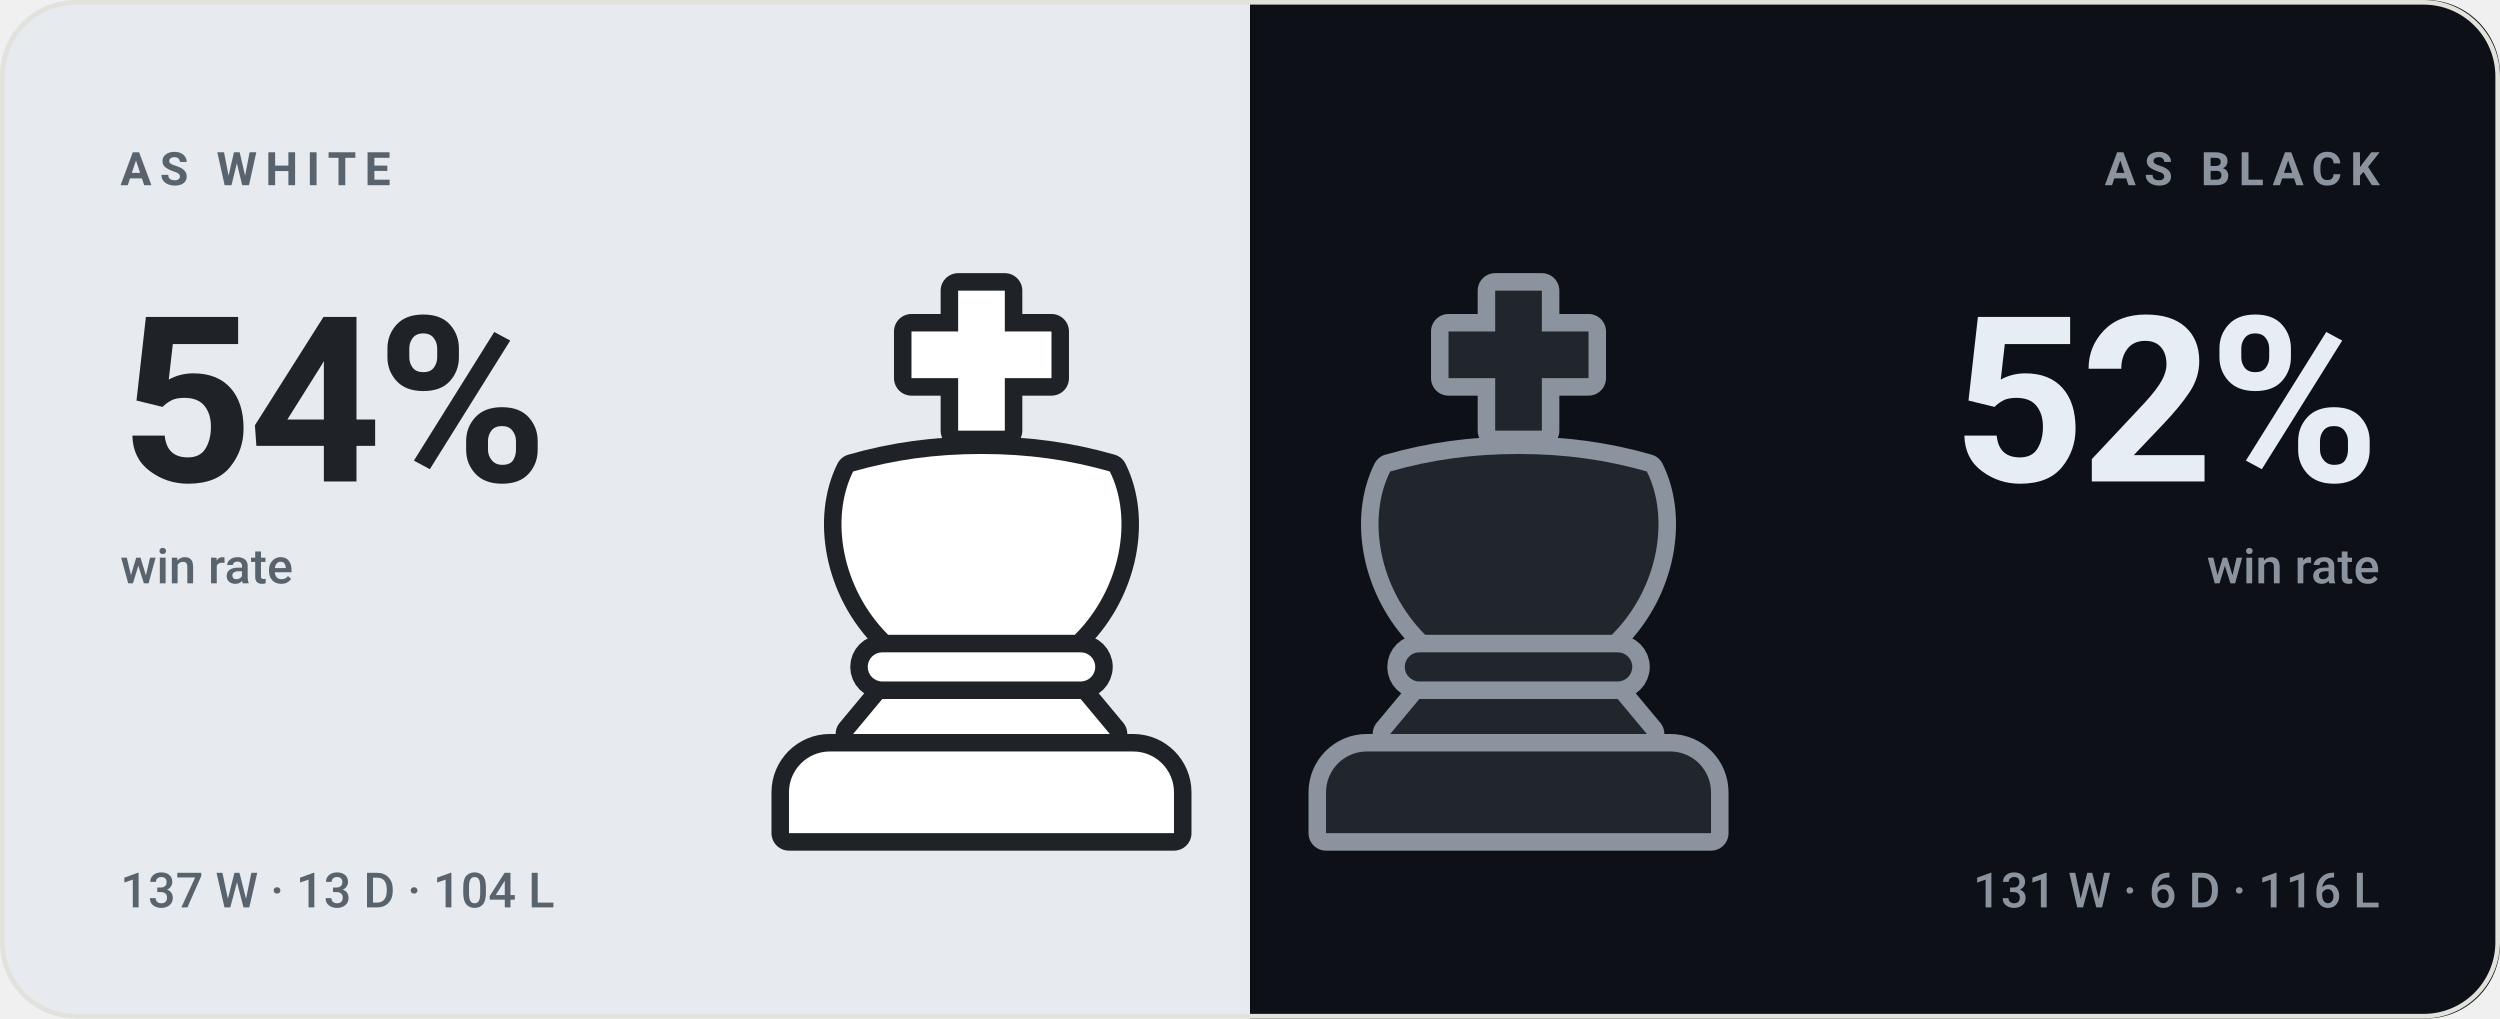
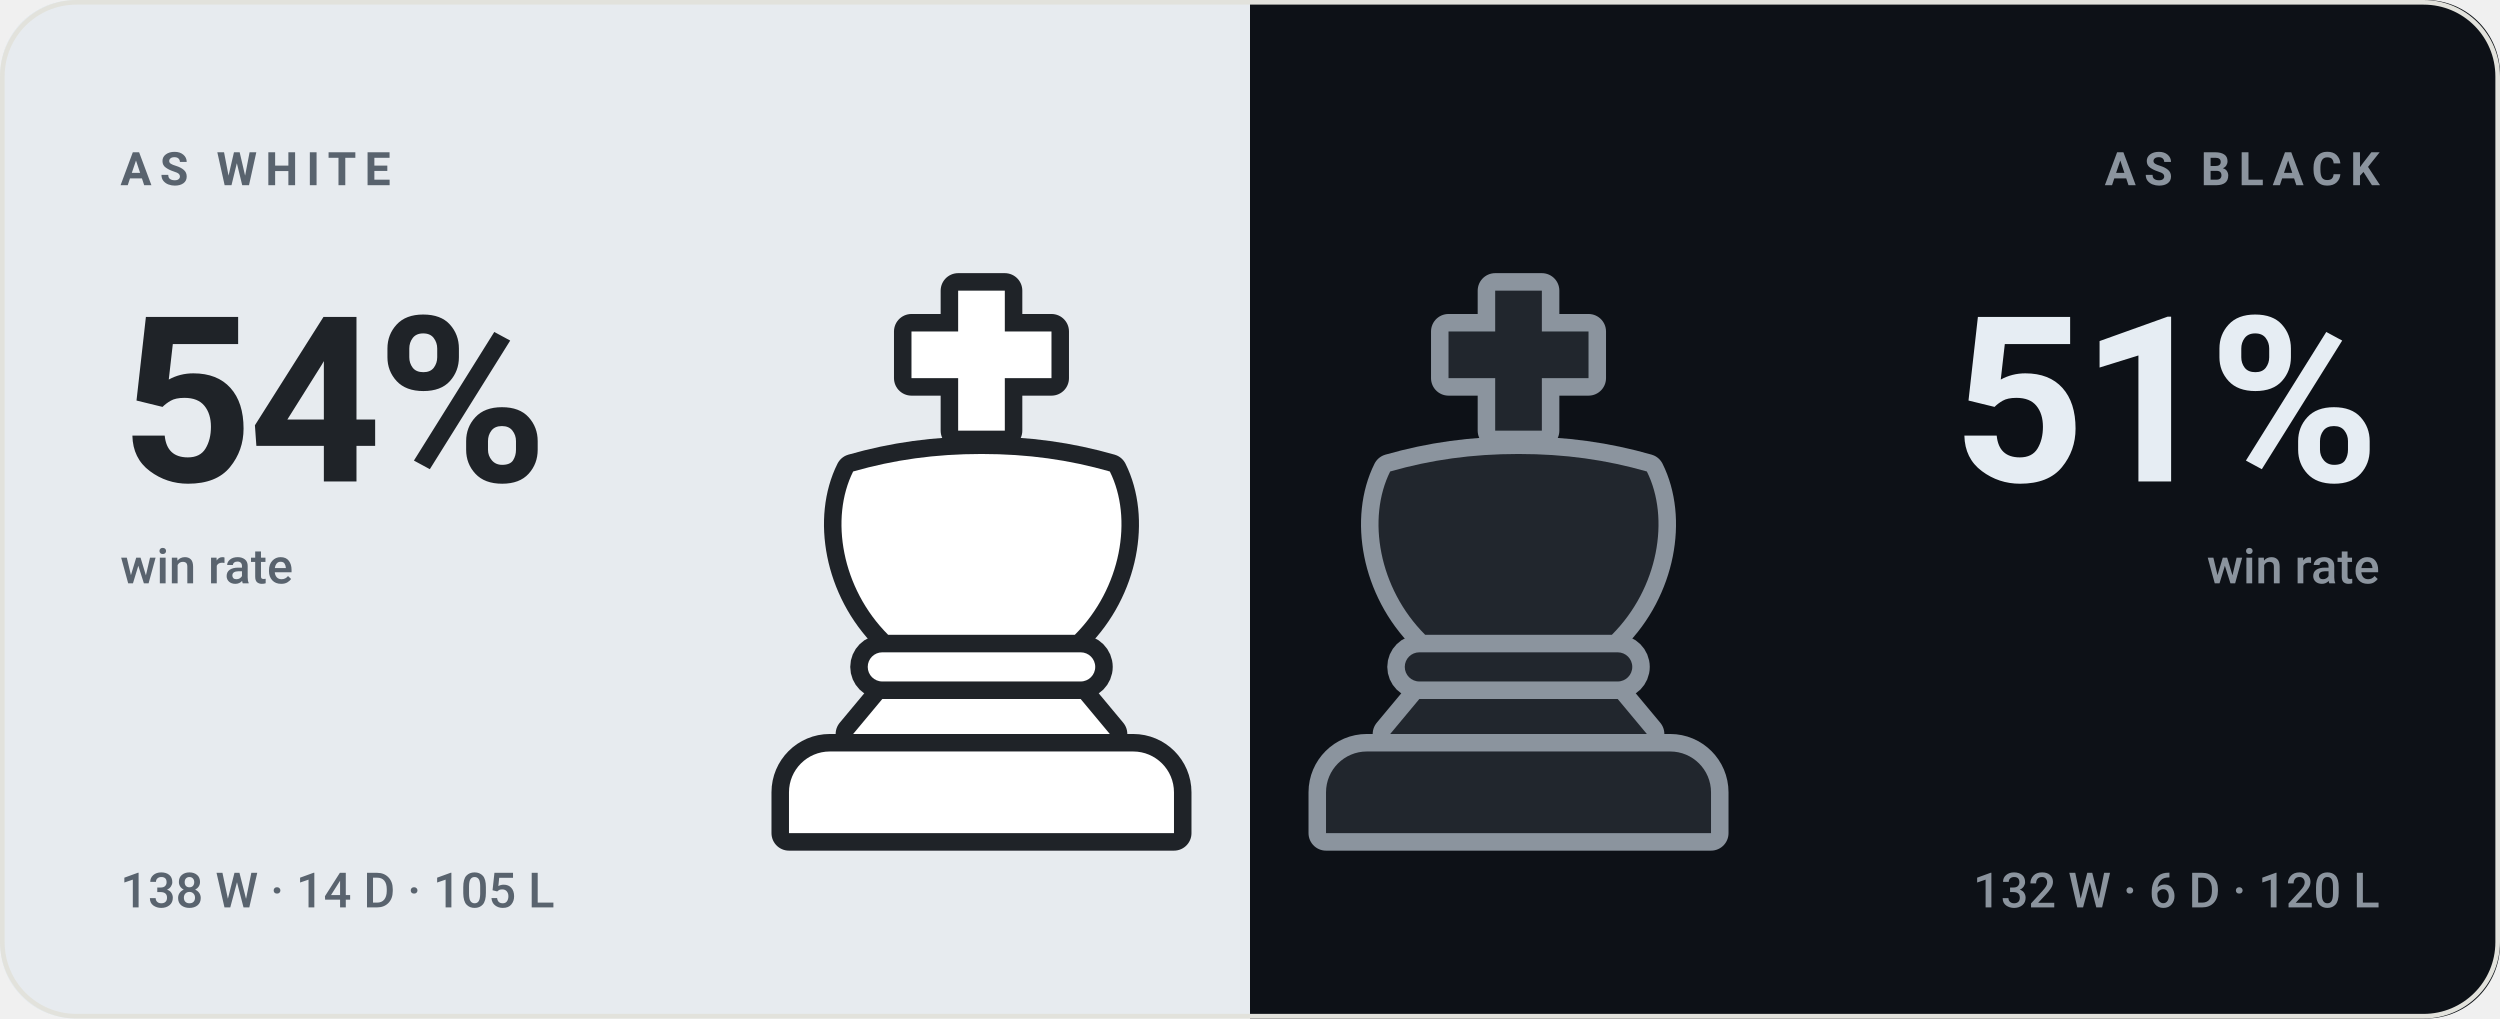
- <svg xmlns="http://www.w3.org/2000/svg" viewBox="0 0 540 220" width="540" height="220" role="img" aria-label="bappozl wins 54% as White and 52% as Black">
+ <svg xmlns="http://www.w3.org/2000/svg" viewBox="0 0 540 220" width="540" height="220" role="img" aria-label="bappozl wins 54% as White and 51% as Black">
  <style>svg{font-family:-apple-system,BlinkMacSystemFont,'Segoe UI',Roboto,'Helvetica Neue',Arial,sans-serif}text{fill:#14161a;white-space:pre}.bg{fill:#f7f7f4}.acc{fill:#4a7c2a}.win{fill:#0d8659}.draw{fill:#7c7f85}.loss{fill:#c0332f}.lbl{font-size:10px;font-weight:600;letter-spacing:.18em;fill:#6b7078}.cap{font-size:10.5px;font-weight:500;fill:#6b7078}.num{font-family:-apple-system,BlinkMacSystemFont,'Segoe UI',Roboto,'Helvetica Neue',Arial,sans-serif;font-weight:700;letter-spacing:-.02em}.tick{font-size:9px;font-weight:500;fill:#6b7078;opacity:.75}.dl{font-size:10px;font-weight:600}.rule{stroke:#e2e2dc;stroke-width:1;fill:none}.grid{stroke:#e2e2dc;stroke-width:1;fill:none;opacity:.7}.ln{fill:none;stroke:#4a7c2a;stroke-width:2;stroke-linecap:round;stroke-linejoin:round}.ring{stroke:#f7f7f4;stroke-width:2}.hollow{fill:none;stroke-width:1.5}.sq{fill:#14161a;opacity:.035}</style>
  <rect class="bg" width="540" height="220" rx="16" />
  <clipPath id="sp">
    <rect width="540" height="220" rx="16" />
  </clipPath>
  <g clip-path="url(#sp)">
    <rect width="270" height="220" fill="#e7ebef" />
    <rect x="270" width="270" height="220" fill="#0d1117" />
  </g>
  <g transform="translate(149.0,59.0) scale(1.26)">
    <g fill="#1f2328" stroke="#1f2328" stroke-width="6" stroke-linejoin="round">
      <path d="M46 3h8v7h8v8h-8v9h-8v-9h-8v-8h8z" />
      <path d="M28 34c7-2 14-3 22-3s15 1 22 3c4 8 2 20-6 28H34c-8-8-10-20-6-28z" />
      <path d="M33 65h34a2.5 2.5 0 0 1 0 5H33a2.5 2.5 0 0 1 0-5z" />
      <path d="M33 73h34l5 6H28z" />
      <path d="M24 82h52a7 7 0 0 1 7 7v7H17v-7a7 7 0 0 1 7-7z" />
    </g>
    <g fill="#ffffff">
      <path d="M46 3h8v7h8v8h-8v9h-8v-9h-8v-8h8z" />
      <path d="M28 34c7-2 14-3 22-3s15 1 22 3c4 8 2 20-6 28H34c-8-8-10-20-6-28z" />
      <path d="M33 65h34a2.5 2.5 0 0 1 0 5H33a2.5 2.5 0 0 1 0-5z" />
      <path d="M33 73h34l5 6H28z" />
      <path d="M24 82h52a7 7 0 0 1 7 7v7H17v-7a7 7 0 0 1 7-7z" />
    </g>
  </g>
  <g transform="translate(265.0,59.0) scale(1.26)">
    <g fill="#8b949e" stroke="#8b949e" stroke-width="6" stroke-linejoin="round">
      <path d="M46 3h8v7h8v8h-8v9h-8v-9h-8v-8h8z" />
      <path d="M28 34c7-2 14-3 22-3s15 1 22 3c4 8 2 20-6 28H34c-8-8-10-20-6-28z" />
      <path d="M33 65h34a2.5 2.5 0 0 1 0 5H33a2.5 2.5 0 0 1 0-5z" />
      <path d="M33 73h34l5 6H28z" />
      <path d="M24 82h52a7 7 0 0 1 7 7v7H17v-7a7 7 0 0 1 7-7z" />
    </g>
    <g fill="#21262d">
      <path d="M46 3h8v7h8v8h-8v9h-8v-9h-8v-8h8z" />
      <path d="M28 34c7-2 14-3 22-3s15 1 22 3c4 8 2 20-6 28H34c-8-8-10-20-6-28z" />
      <path d="M33 65h34a2.5 2.5 0 0 1 0 5H33a2.5 2.5 0 0 1 0-5z" />
      <path d="M33 73h34l5 6H28z" />
      <path d="M24 82h52a7 7 0 0 1 7 7v7H17v-7a7 7 0 0 1 7-7z" />
    </g>
  </g>
  <text class="lbl" x="26" y="40" style="fill:#59636e">AS WHITE</text>
  <text class="num" x="26" y="104" style="fill:#1f2328;font-size:50px">54%</text>
  <text class="cap" x="26" y="126" style="fill:#59636e">win rate</text>
-   <text class="cap" x="26" y="196" style="fill:#59636e">137 W · 13 D · 104 L</text>
+   <text class="cap" x="26" y="196" style="fill:#59636e">138 W · 14 D · 105 L</text>
  <text class="lbl" x="514" y="40" text-anchor="end" style="fill:#8b949e">AS BLACK</text>
-   <text class="num" x="514" y="104" text-anchor="end" style="fill:#e6edf3;font-size:50px">52%</text>
+   <text class="num" x="514" y="104" text-anchor="end" style="fill:#e6edf3;font-size:50px">51%</text>
  <text class="cap" x="514" y="126" text-anchor="end" style="fill:#8b949e">win rate</text>
-   <text class="cap" x="514" y="196" text-anchor="end" style="fill:#8b949e">131 W · 6 D · 116 L</text>
+   <text class="cap" x="514" y="196" text-anchor="end" style="fill:#8b949e">132 W · 6 D · 120 L</text>
  <rect x=".5" y=".5" width="539" height="219" rx="16" fill="none" stroke="#e2e2dc" />
</svg>
